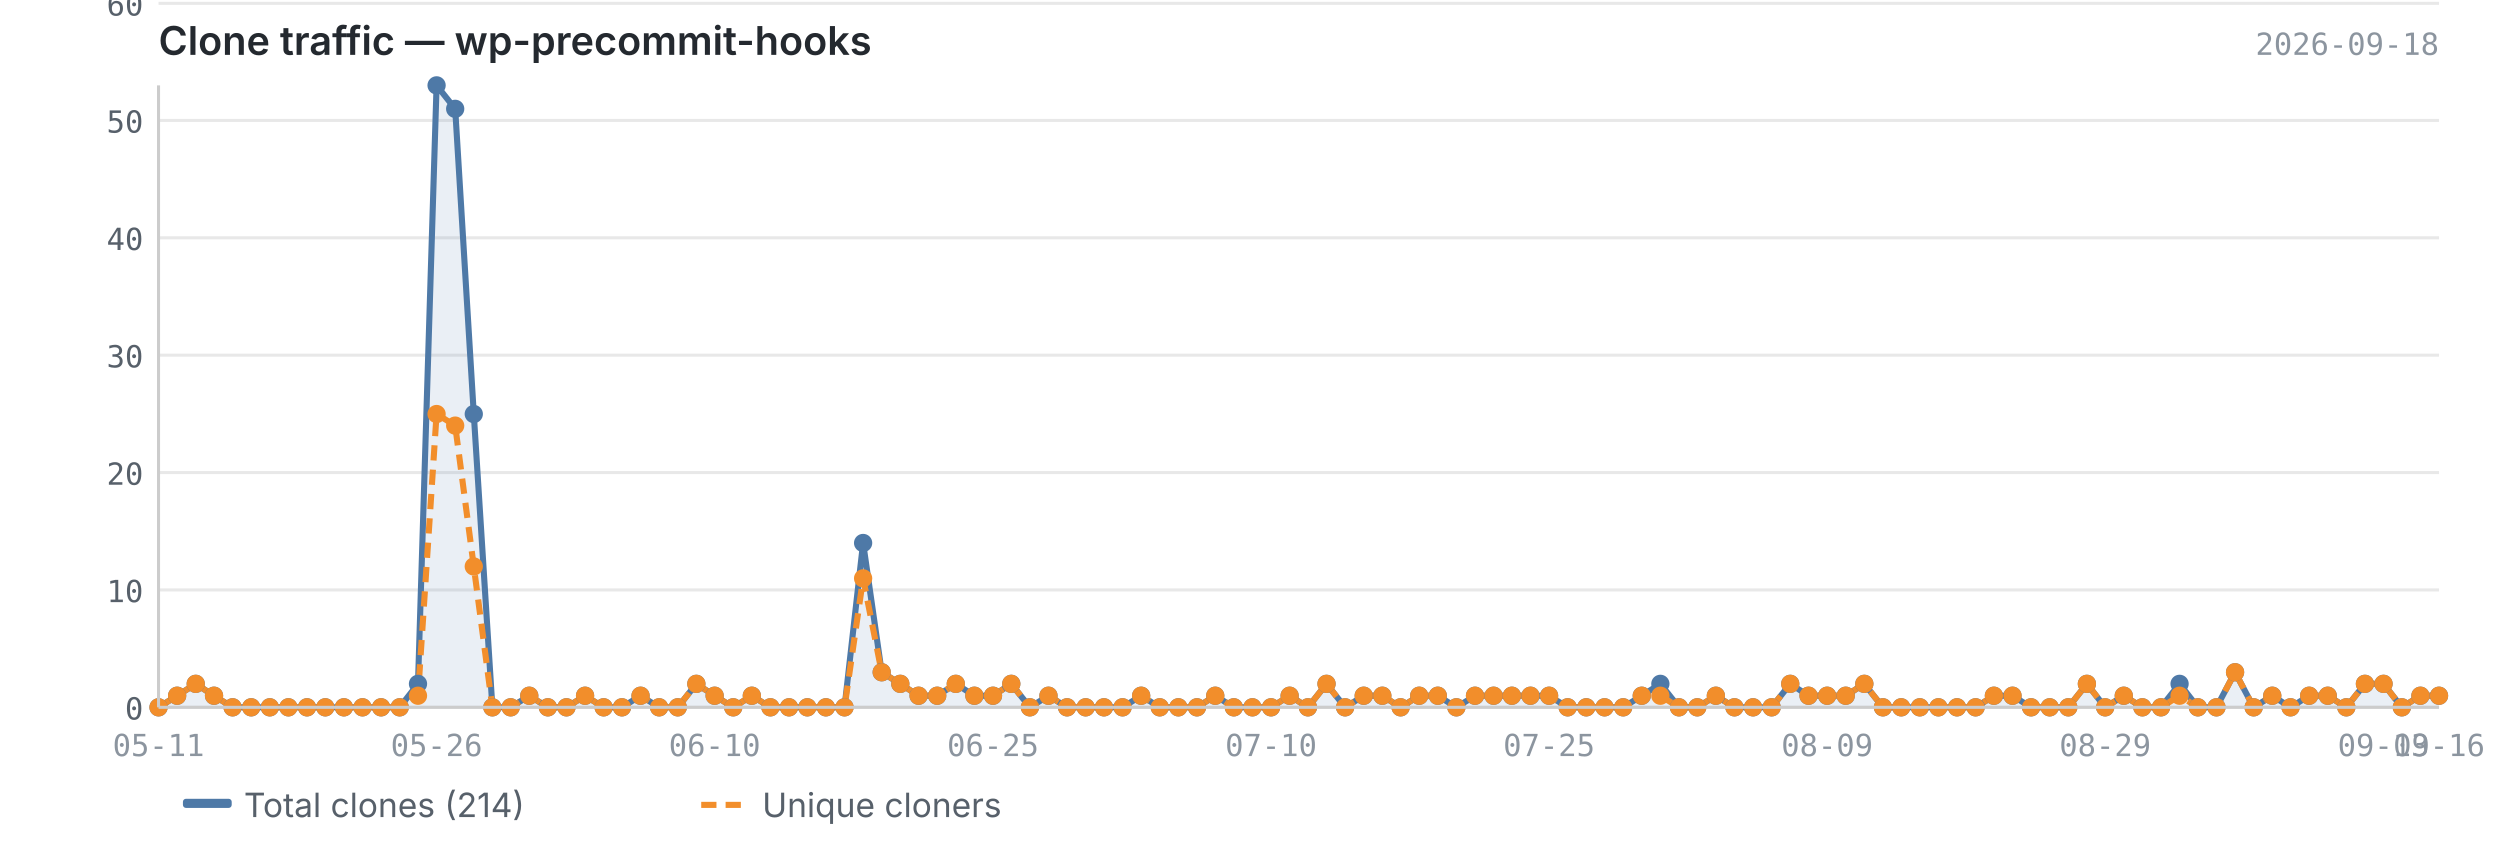
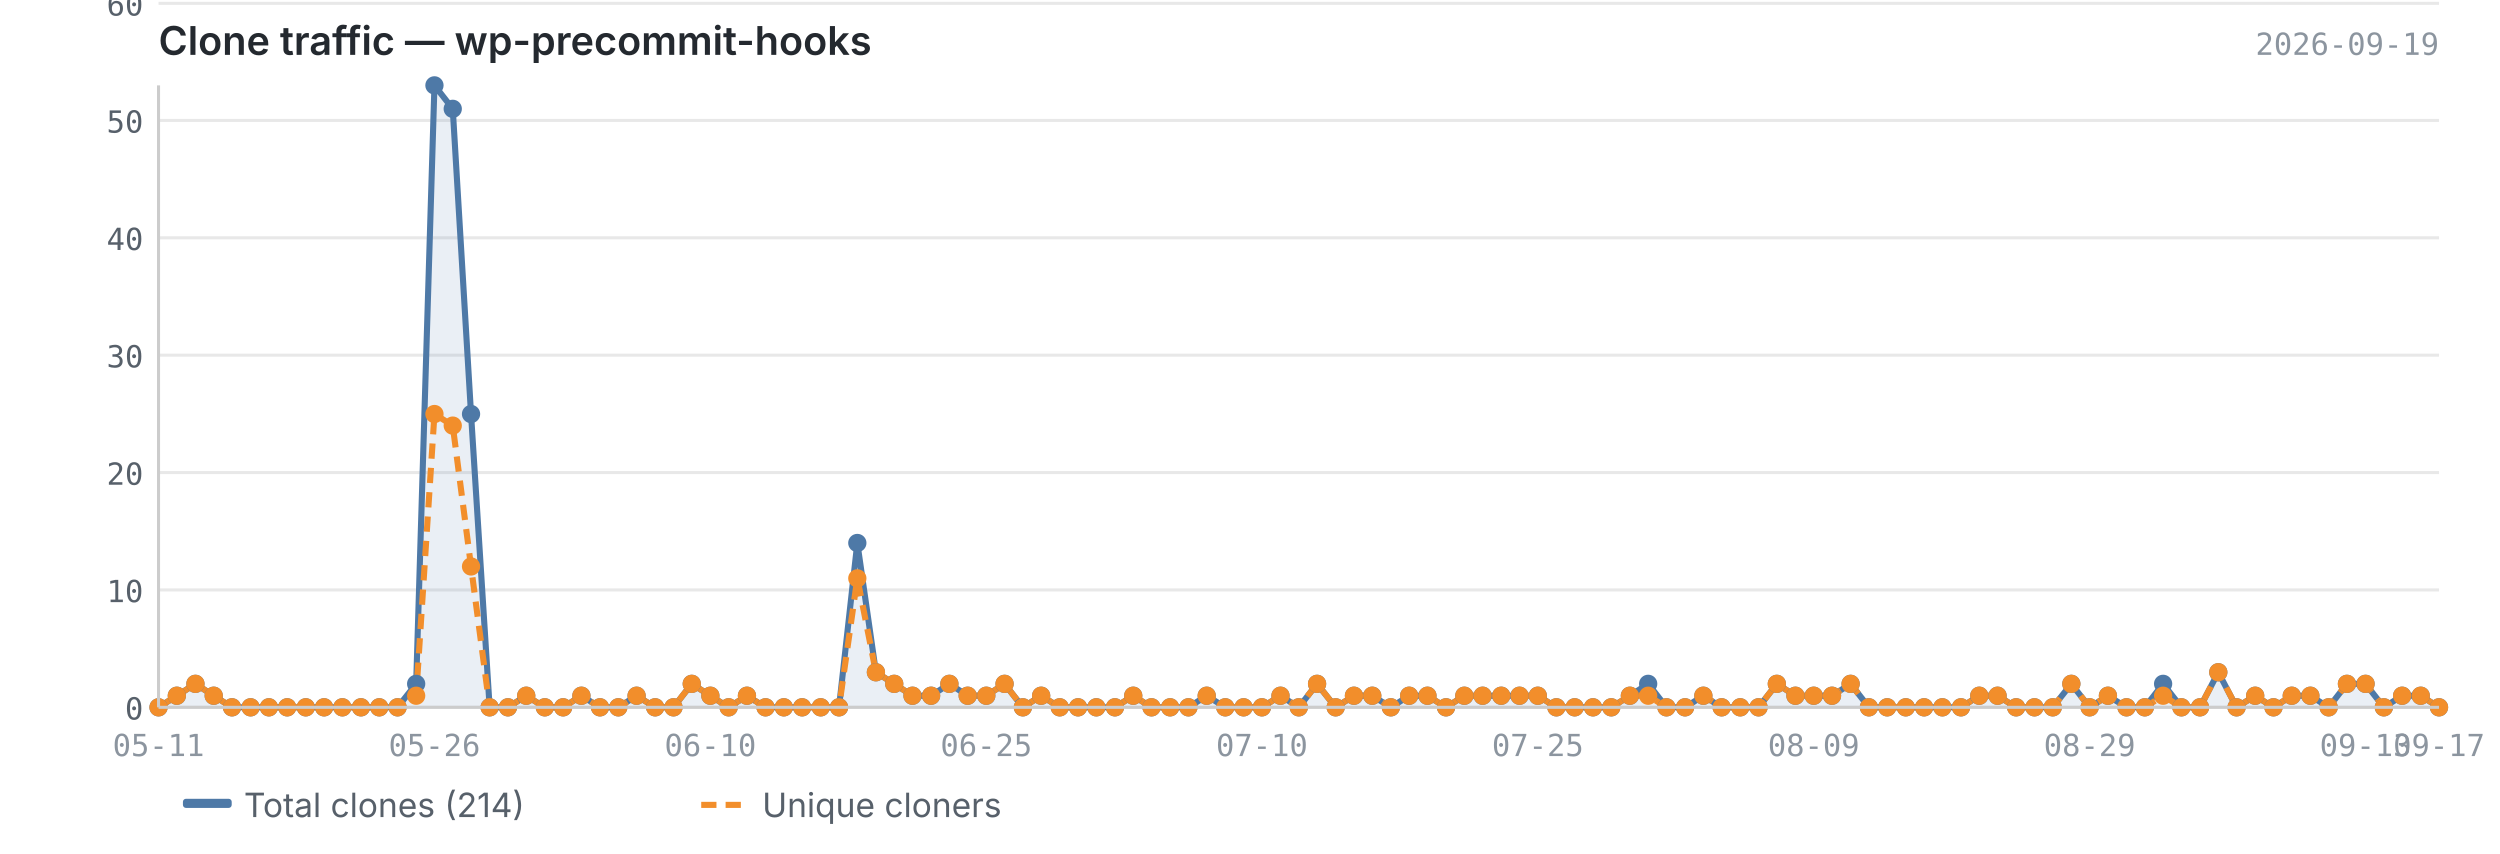
<svg xmlns="http://www.w3.org/2000/svg" viewBox="0 0 820 280" width="820" height="280">
  <text x="52" y="18" font-size="13" font-weight="600" fill="#24292f" font-family="-apple-system, BlinkMacSystemFont, 'Segoe UI', sans-serif">Clone traffic — wp-precommit-hooks</text>
-   <text x="800" y="18" font-size="10" fill="#8c959f" font-family="ui-monospace, SFMono-Regular, 'SF Mono', Menlo, monospace" text-anchor="end">2026-09-18</text>
+   <text x="800" y="18" font-size="10" fill="#8c959f" font-family="ui-monospace, SFMono-Regular, 'SF Mono', Menlo, monospace" text-anchor="end">2026-09-19</text>
  <line x1="52" y1="232.0" x2="800" y2="232.0" stroke="#e8e8e8" stroke-width="1" />
  <line x1="52" y1="193.5" x2="800" y2="193.5" stroke="#e8e8e8" stroke-width="1" />
  <line x1="52" y1="155.0" x2="800" y2="155.0" stroke="#e8e8e8" stroke-width="1" />
  <line x1="52" y1="116.5" x2="800" y2="116.5" stroke="#e8e8e8" stroke-width="1" />
  <line x1="52" y1="78.0" x2="800" y2="78.0" stroke="#e8e8e8" stroke-width="1" />
  <line x1="52" y1="39.5" x2="800" y2="39.5" stroke="#e8e8e8" stroke-width="1" />
  <line x1="52" y1="1.1" x2="800" y2="1.1" stroke="#e8e8e8" stroke-width="1" />
-   <path d="M52.0,232.0 L52.0,232.0 L58.1,228.2 L64.2,224.3 L70.2,228.2 L76.3,232.0 L82.4,232.0 L88.5,232.0 L94.6,232.0 L100.7,232.0 L106.7,232.0 L112.8,232.0 L118.9,232.0 L125.0,232.0 L131.1,232.0 L137.1,224.3 L143.2,28.0 L149.3,35.7 L155.4,135.8 L161.5,232.0 L167.5,232.0 L173.6,228.2 L179.7,232.0 L185.8,232.0 L191.9,228.2 L198.0,232.0 L204.0,232.0 L210.1,228.2 L216.2,232.0 L222.3,232.0 L228.4,224.3 L234.4,228.2 L240.5,232.0 L246.6,228.2 L252.7,232.0 L258.8,232.0 L264.8,232.0 L270.9,232.0 L277.0,232.0 L283.1,178.1 L289.2,220.5 L295.3,224.3 L301.3,228.2 L307.4,228.2 L313.5,224.3 L319.6,228.2 L325.7,228.2 L331.7,224.3 L337.8,232.0 L343.9,228.2 L350.0,232.0 L356.1,232.0 L362.1,232.0 L368.2,232.0 L374.3,228.2 L380.4,232.0 L386.5,232.0 L392.6,232.0 L398.6,228.2 L404.7,232.0 L410.8,232.0 L416.9,232.0 L423.0,228.2 L429.0,232.0 L435.1,224.3 L441.2,232.0 L447.3,228.2 L453.4,228.2 L459.4,232.0 L465.5,228.2 L471.6,228.2 L477.7,232.0 L483.8,228.2 L489.9,228.2 L495.9,228.2 L502.0,228.2 L508.1,228.2 L514.2,232.0 L520.3,232.0 L526.3,232.0 L532.4,232.0 L538.5,228.2 L544.6,224.3 L550.7,232.0 L556.7,232.0 L562.8,228.2 L568.9,232.0 L575.0,232.0 L581.1,232.0 L587.2,224.3 L593.2,228.2 L599.3,228.2 L605.4,228.2 L611.5,224.3 L617.6,232.0 L623.6,232.0 L629.7,232.0 L635.8,232.0 L641.9,232.0 L648.0,232.0 L654.0,228.2 L660.1,228.2 L666.2,232.0 L672.3,232.0 L678.4,232.0 L684.5,224.3 L690.5,232.0 L696.6,228.2 L702.7,232.0 L708.8,232.0 L714.9,224.3 L720.9,232.0 L727.0,232.0 L733.1,220.5 L739.2,232.0 L745.3,228.2 L751.3,232.0 L757.4,228.2 L763.5,228.2 L769.6,232.0 L775.7,224.3 L781.8,224.3 L787.8,232.0 L793.9,228.2 L800.0,228.2 L800.0,232.0 L52.0,232.0Z" fill="#4e79a7" opacity="0.12" />
-   <polyline points="52.0,232.0 58.1,228.2 64.2,224.3 70.2,228.2 76.3,232.0 82.4,232.0 88.5,232.0 94.6,232.0 100.7,232.0 106.7,232.0 112.8,232.0 118.9,232.0 125.0,232.0 131.1,232.0 137.1,224.3 143.2,28.0 149.3,35.7 155.4,135.8 161.5,232.0 167.5,232.0 173.6,228.2 179.7,232.0 185.8,232.0 191.9,228.2 198.0,232.0 204.0,232.0 210.1,228.2 216.2,232.0 222.3,232.0 228.4,224.3 234.4,228.2 240.5,232.0 246.6,228.2 252.7,232.0 258.8,232.0 264.8,232.0 270.9,232.0 277.0,232.0 283.1,178.1 289.2,220.5 295.3,224.3 301.3,228.2 307.4,228.2 313.5,224.3 319.6,228.2 325.7,228.2 331.7,224.3 337.8,232.0 343.9,228.2 350.0,232.0 356.1,232.0 362.1,232.0 368.2,232.0 374.3,228.2 380.4,232.0 386.5,232.0 392.6,232.0 398.6,228.2 404.7,232.0 410.8,232.0 416.9,232.0 423.0,228.2 429.0,232.0 435.1,224.3 441.2,232.0 447.3,228.2 453.4,228.2 459.4,232.0 465.5,228.2 471.6,228.2 477.7,232.0 483.8,228.2 489.9,228.2 495.9,228.2 502.0,228.2 508.1,228.2 514.2,232.0 520.3,232.0 526.3,232.0 532.4,232.0 538.5,228.2 544.6,224.3 550.7,232.0 556.7,232.0 562.8,228.2 568.9,232.0 575.0,232.0 581.1,232.0 587.2,224.3 593.2,228.2 599.3,228.2 605.4,228.2 611.5,224.3 617.6,232.0 623.6,232.0 629.7,232.0 635.8,232.0 641.9,232.0 648.0,232.0 654.0,228.2 660.1,228.2 666.2,232.0 672.3,232.0 678.4,232.0 684.5,224.3 690.5,232.0 696.6,228.2 702.7,232.0 708.8,232.0 714.9,224.3 720.9,232.0 727.0,232.0 733.1,220.5 739.2,232.0 745.3,228.2 751.3,232.0 757.4,228.2 763.5,228.2 769.6,232.0 775.7,224.3 781.8,224.3 787.8,232.0 793.9,228.2 800.0,228.2" fill="none" stroke="#4e79a7" stroke-width="2" stroke-linejoin="round" />
-   <polyline points="52.0,232.0 58.1,228.2 64.2,224.3 70.2,228.2 76.3,232.0 82.4,232.0 88.5,232.0 94.6,232.0 100.7,232.0 106.7,232.0 112.8,232.0 118.9,232.0 125.0,232.0 131.1,232.0 137.1,228.2 143.2,135.8 149.3,139.6 155.4,185.8 161.5,232.0 167.5,232.0 173.6,228.2 179.7,232.0 185.8,232.0 191.9,228.2 198.0,232.0 204.0,232.0 210.1,228.2 216.2,232.0 222.3,232.0 228.4,224.3 234.4,228.2 240.5,232.0 246.6,228.2 252.7,232.0 258.8,232.0 264.8,232.0 270.9,232.0 277.0,232.0 283.1,189.7 289.2,220.5 295.3,224.3 301.3,228.2 307.4,228.2 313.5,224.3 319.6,228.2 325.7,228.2 331.7,224.3 337.8,232.0 343.9,228.2 350.0,232.0 356.1,232.0 362.1,232.0 368.2,232.0 374.3,228.2 380.4,232.0 386.5,232.0 392.6,232.0 398.6,228.2 404.7,232.0 410.8,232.0 416.9,232.0 423.0,228.2 429.0,232.0 435.1,224.3 441.2,232.0 447.3,228.2 453.4,228.2 459.4,232.0 465.5,228.2 471.6,228.2 477.7,232.0 483.8,228.2 489.9,228.2 495.9,228.2 502.0,228.2 508.1,228.2 514.2,232.0 520.3,232.0 526.3,232.0 532.4,232.0 538.5,228.2 544.6,228.2 550.7,232.0 556.7,232.0 562.8,228.2 568.9,232.0 575.0,232.0 581.1,232.0 587.2,224.3 593.2,228.2 599.3,228.2 605.4,228.2 611.5,224.3 617.6,232.0 623.6,232.0 629.7,232.0 635.8,232.0 641.9,232.0 648.0,232.0 654.0,228.2 660.1,228.2 666.2,232.0 672.3,232.0 678.4,232.0 684.5,224.3 690.5,232.0 696.6,228.2 702.7,232.0 708.8,232.0 714.9,228.2 720.9,232.0 727.0,232.0 733.1,220.5 739.2,232.0 745.3,228.2 751.3,232.0 757.4,228.2 763.5,228.2 769.6,232.0 775.7,224.3 781.8,224.3 787.8,232.0 793.9,228.2 800.0,228.2" fill="none" stroke="#f28e2b" stroke-width="2" stroke-linejoin="round" stroke-dasharray="5,3" />
+   <path d="M52.0,232.0 L52.0,232.0 L58.0,228.2 L64.1,224.3 L70.1,228.2 L76.1,232.0 L82.2,232.0 L88.2,232.0 L94.2,232.0 L100.3,232.0 L106.3,232.0 L112.3,232.0 L118.4,232.0 L124.4,232.0 L130.4,232.0 L136.5,224.3 L142.5,28.0 L148.5,35.7 L154.5,135.8 L160.6,232.0 L166.6,232.0 L172.6,228.2 L178.7,232.0 L184.7,232.0 L190.7,228.2 L196.8,232.0 L202.8,232.0 L208.8,228.2 L214.9,232.0 L220.9,232.0 L226.9,224.3 L233.0,228.2 L239.0,232.0 L245.0,228.2 L251.1,232.0 L257.1,232.0 L263.1,232.0 L269.2,232.0 L275.2,232.0 L281.2,178.1 L287.3,220.5 L293.3,224.3 L299.3,228.2 L305.4,228.2 L311.4,224.3 L317.4,228.2 L323.5,228.2 L329.5,224.3 L335.5,232.0 L341.5,228.2 L347.6,232.0 L353.6,232.0 L359.6,232.0 L365.7,232.0 L371.7,228.2 L377.7,232.0 L383.8,232.0 L389.8,232.0 L395.8,228.2 L401.9,232.0 L407.9,232.0 L413.9,232.0 L420.0,228.2 L426.0,232.0 L432.0,224.3 L438.1,232.0 L444.1,228.2 L450.1,228.2 L456.2,232.0 L462.2,228.2 L468.2,228.2 L474.3,232.0 L480.3,228.2 L486.3,228.2 L492.4,228.2 L498.4,228.2 L504.4,228.2 L510.5,232.0 L516.5,232.0 L522.5,232.0 L528.5,232.0 L534.6,228.2 L540.6,224.3 L546.6,232.0 L552.7,232.0 L558.7,228.2 L564.7,232.0 L570.8,232.0 L576.8,232.0 L582.8,224.3 L588.9,228.2 L594.9,228.2 L600.9,228.2 L607.0,224.3 L613.0,232.0 L619.0,232.0 L625.1,232.0 L631.1,232.0 L637.1,232.0 L643.2,232.0 L649.2,228.2 L655.2,228.2 L661.3,232.0 L667.3,232.0 L673.3,232.0 L679.4,224.3 L685.4,232.0 L691.4,228.2 L697.5,232.0 L703.5,232.0 L709.5,224.3 L715.5,232.0 L721.6,232.0 L727.6,220.5 L733.6,232.0 L739.7,228.2 L745.7,232.0 L751.7,228.2 L757.8,228.2 L763.8,232.0 L769.8,224.3 L775.9,224.3 L781.9,232.0 L787.9,228.2 L794.0,228.2 L800.0,232.0 L800.0,232.0 L52.0,232.0Z" fill="#4e79a7" opacity="0.12" />
+   <polyline points="52.0,232.0 58.0,228.2 64.1,224.3 70.1,228.2 76.1,232.0 82.2,232.0 88.2,232.0 94.2,232.0 100.3,232.0 106.3,232.0 112.3,232.0 118.4,232.0 124.4,232.0 130.4,232.0 136.5,224.3 142.5,28.0 148.5,35.7 154.5,135.8 160.6,232.0 166.6,232.0 172.6,228.2 178.7,232.0 184.7,232.0 190.7,228.2 196.8,232.0 202.8,232.0 208.8,228.2 214.9,232.0 220.9,232.0 226.9,224.3 233.0,228.2 239.0,232.0 245.0,228.2 251.1,232.0 257.1,232.0 263.1,232.0 269.2,232.0 275.2,232.0 281.2,178.1 287.3,220.5 293.3,224.3 299.3,228.2 305.4,228.2 311.4,224.3 317.4,228.2 323.5,228.2 329.5,224.3 335.5,232.0 341.5,228.2 347.6,232.0 353.6,232.0 359.6,232.0 365.7,232.0 371.7,228.2 377.7,232.0 383.8,232.0 389.8,232.0 395.8,228.2 401.9,232.0 407.9,232.0 413.9,232.0 420.0,228.2 426.0,232.0 432.0,224.3 438.1,232.0 444.1,228.2 450.1,228.2 456.2,232.0 462.2,228.2 468.2,228.2 474.3,232.0 480.3,228.2 486.3,228.2 492.4,228.2 498.4,228.2 504.4,228.2 510.5,232.0 516.5,232.0 522.5,232.0 528.5,232.0 534.6,228.2 540.6,224.3 546.6,232.0 552.7,232.0 558.7,228.2 564.7,232.0 570.8,232.0 576.8,232.0 582.8,224.3 588.9,228.2 594.9,228.2 600.9,228.2 607.0,224.3 613.0,232.0 619.0,232.0 625.1,232.0 631.1,232.0 637.1,232.0 643.2,232.0 649.2,228.2 655.2,228.2 661.3,232.0 667.3,232.0 673.3,232.0 679.4,224.3 685.4,232.0 691.4,228.2 697.5,232.0 703.5,232.0 709.5,224.3 715.5,232.0 721.6,232.0 727.6,220.5 733.6,232.0 739.7,228.2 745.7,232.0 751.7,228.2 757.8,228.2 763.8,232.0 769.8,224.3 775.9,224.3 781.9,232.0 787.9,228.2 794.0,228.2 800.0,232.0" fill="none" stroke="#4e79a7" stroke-width="2" stroke-linejoin="round" />
+   <polyline points="52.0,232.0 58.0,228.2 64.1,224.3 70.1,228.2 76.1,232.0 82.2,232.0 88.2,232.0 94.2,232.0 100.3,232.0 106.3,232.0 112.3,232.0 118.4,232.0 124.4,232.0 130.4,232.0 136.5,228.2 142.5,135.8 148.5,139.6 154.5,185.8 160.6,232.0 166.6,232.0 172.6,228.2 178.7,232.0 184.7,232.0 190.7,228.2 196.8,232.0 202.8,232.0 208.8,228.2 214.9,232.0 220.9,232.0 226.9,224.3 233.0,228.2 239.0,232.0 245.0,228.2 251.1,232.0 257.1,232.0 263.1,232.0 269.2,232.0 275.2,232.0 281.2,189.7 287.3,220.5 293.3,224.3 299.3,228.2 305.4,228.2 311.4,224.3 317.4,228.2 323.5,228.2 329.5,224.3 335.5,232.0 341.5,228.2 347.6,232.0 353.6,232.0 359.6,232.0 365.7,232.0 371.7,228.2 377.7,232.0 383.8,232.0 389.8,232.0 395.8,228.2 401.9,232.0 407.9,232.0 413.9,232.0 420.0,228.2 426.0,232.0 432.0,224.3 438.1,232.0 444.1,228.2 450.1,228.2 456.2,232.0 462.2,228.2 468.2,228.2 474.3,232.0 480.3,228.2 486.3,228.2 492.4,228.2 498.4,228.2 504.4,228.2 510.5,232.0 516.5,232.0 522.5,232.0 528.5,232.0 534.6,228.2 540.6,228.2 546.6,232.0 552.7,232.0 558.7,228.2 564.7,232.0 570.8,232.0 576.8,232.0 582.8,224.3 588.9,228.2 594.9,228.2 600.9,228.2 607.0,224.3 613.0,232.0 619.0,232.0 625.1,232.0 631.1,232.0 637.1,232.0 643.2,232.0 649.2,228.2 655.2,228.2 661.3,232.0 667.3,232.0 673.3,232.0 679.4,224.3 685.4,232.0 691.4,228.2 697.5,232.0 703.5,232.0 709.5,228.2 715.5,232.0 721.6,232.0 727.6,220.5 733.6,232.0 739.7,228.2 745.7,232.0 751.7,228.2 757.8,228.2 763.8,232.0 769.8,224.3 775.9,224.3 781.9,232.0 787.9,228.2 794.0,228.2 800.0,232.0" fill="none" stroke="#f28e2b" stroke-width="2" stroke-linejoin="round" stroke-dasharray="5,3" />
  <circle cx="52.0" cy="232.0" r="3" fill="#4e79a7" />
-   <circle cx="58.1" cy="228.2" r="3" fill="#4e79a7" />
-   <circle cx="64.2" cy="224.3" r="3" fill="#4e79a7" />
-   <circle cx="70.2" cy="228.2" r="3" fill="#4e79a7" />
-   <circle cx="76.3" cy="232.0" r="3" fill="#4e79a7" />
-   <circle cx="82.4" cy="232.0" r="3" fill="#4e79a7" />
-   <circle cx="88.5" cy="232.0" r="3" fill="#4e79a7" />
-   <circle cx="94.6" cy="232.0" r="3" fill="#4e79a7" />
-   <circle cx="100.7" cy="232.0" r="3" fill="#4e79a7" />
-   <circle cx="106.7" cy="232.0" r="3" fill="#4e79a7" />
-   <circle cx="112.8" cy="232.0" r="3" fill="#4e79a7" />
-   <circle cx="118.9" cy="232.0" r="3" fill="#4e79a7" />
-   <circle cx="125.0" cy="232.0" r="3" fill="#4e79a7" />
-   <circle cx="131.1" cy="232.0" r="3" fill="#4e79a7" />
-   <circle cx="137.1" cy="224.3" r="3" fill="#4e79a7" />
-   <circle cx="143.2" cy="28.0" r="3" fill="#4e79a7" />
-   <circle cx="149.3" cy="35.7" r="3" fill="#4e79a7" />
-   <circle cx="155.4" cy="135.8" r="3" fill="#4e79a7" />
-   <circle cx="161.5" cy="232.0" r="3" fill="#4e79a7" />
-   <circle cx="167.5" cy="232.0" r="3" fill="#4e79a7" />
-   <circle cx="173.6" cy="228.2" r="3" fill="#4e79a7" />
-   <circle cx="179.7" cy="232.0" r="3" fill="#4e79a7" />
-   <circle cx="185.8" cy="232.0" r="3" fill="#4e79a7" />
-   <circle cx="191.9" cy="228.2" r="3" fill="#4e79a7" />
-   <circle cx="198.0" cy="232.0" r="3" fill="#4e79a7" />
-   <circle cx="204.0" cy="232.0" r="3" fill="#4e79a7" />
-   <circle cx="210.1" cy="228.2" r="3" fill="#4e79a7" />
-   <circle cx="216.2" cy="232.0" r="3" fill="#4e79a7" />
-   <circle cx="222.3" cy="232.0" r="3" fill="#4e79a7" />
-   <circle cx="228.4" cy="224.3" r="3" fill="#4e79a7" />
-   <circle cx="234.4" cy="228.2" r="3" fill="#4e79a7" />
-   <circle cx="240.5" cy="232.0" r="3" fill="#4e79a7" />
-   <circle cx="246.6" cy="228.2" r="3" fill="#4e79a7" />
-   <circle cx="252.7" cy="232.0" r="3" fill="#4e79a7" />
-   <circle cx="258.8" cy="232.0" r="3" fill="#4e79a7" />
-   <circle cx="264.8" cy="232.0" r="3" fill="#4e79a7" />
-   <circle cx="270.9" cy="232.0" r="3" fill="#4e79a7" />
-   <circle cx="277.0" cy="232.0" r="3" fill="#4e79a7" />
-   <circle cx="283.1" cy="178.1" r="3" fill="#4e79a7" />
-   <circle cx="289.2" cy="220.5" r="3" fill="#4e79a7" />
-   <circle cx="295.3" cy="224.3" r="3" fill="#4e79a7" />
-   <circle cx="301.3" cy="228.2" r="3" fill="#4e79a7" />
-   <circle cx="307.4" cy="228.2" r="3" fill="#4e79a7" />
-   <circle cx="313.5" cy="224.3" r="3" fill="#4e79a7" />
-   <circle cx="319.6" cy="228.2" r="3" fill="#4e79a7" />
-   <circle cx="325.7" cy="228.2" r="3" fill="#4e79a7" />
-   <circle cx="331.7" cy="224.3" r="3" fill="#4e79a7" />
-   <circle cx="337.8" cy="232.0" r="3" fill="#4e79a7" />
-   <circle cx="343.9" cy="228.2" r="3" fill="#4e79a7" />
-   <circle cx="350.0" cy="232.0" r="3" fill="#4e79a7" />
-   <circle cx="356.1" cy="232.0" r="3" fill="#4e79a7" />
-   <circle cx="362.1" cy="232.0" r="3" fill="#4e79a7" />
-   <circle cx="368.2" cy="232.0" r="3" fill="#4e79a7" />
-   <circle cx="374.3" cy="228.2" r="3" fill="#4e79a7" />
-   <circle cx="380.4" cy="232.0" r="3" fill="#4e79a7" />
-   <circle cx="386.5" cy="232.0" r="3" fill="#4e79a7" />
-   <circle cx="392.6" cy="232.0" r="3" fill="#4e79a7" />
-   <circle cx="398.6" cy="228.2" r="3" fill="#4e79a7" />
-   <circle cx="404.7" cy="232.0" r="3" fill="#4e79a7" />
-   <circle cx="410.8" cy="232.0" r="3" fill="#4e79a7" />
-   <circle cx="416.9" cy="232.0" r="3" fill="#4e79a7" />
-   <circle cx="423.0" cy="228.2" r="3" fill="#4e79a7" />
-   <circle cx="429.0" cy="232.0" r="3" fill="#4e79a7" />
-   <circle cx="435.1" cy="224.3" r="3" fill="#4e79a7" />
-   <circle cx="441.2" cy="232.0" r="3" fill="#4e79a7" />
-   <circle cx="447.3" cy="228.2" r="3" fill="#4e79a7" />
-   <circle cx="453.4" cy="228.2" r="3" fill="#4e79a7" />
-   <circle cx="459.4" cy="232.0" r="3" fill="#4e79a7" />
-   <circle cx="465.5" cy="228.2" r="3" fill="#4e79a7" />
-   <circle cx="471.6" cy="228.2" r="3" fill="#4e79a7" />
-   <circle cx="477.7" cy="232.0" r="3" fill="#4e79a7" />
-   <circle cx="483.8" cy="228.2" r="3" fill="#4e79a7" />
-   <circle cx="489.9" cy="228.2" r="3" fill="#4e79a7" />
-   <circle cx="495.9" cy="228.2" r="3" fill="#4e79a7" />
-   <circle cx="502.0" cy="228.2" r="3" fill="#4e79a7" />
-   <circle cx="508.1" cy="228.2" r="3" fill="#4e79a7" />
-   <circle cx="514.2" cy="232.0" r="3" fill="#4e79a7" />
-   <circle cx="520.3" cy="232.0" r="3" fill="#4e79a7" />
-   <circle cx="526.3" cy="232.0" r="3" fill="#4e79a7" />
-   <circle cx="532.4" cy="232.0" r="3" fill="#4e79a7" />
-   <circle cx="538.5" cy="228.2" r="3" fill="#4e79a7" />
-   <circle cx="544.6" cy="224.3" r="3" fill="#4e79a7" />
-   <circle cx="550.7" cy="232.0" r="3" fill="#4e79a7" />
-   <circle cx="556.7" cy="232.0" r="3" fill="#4e79a7" />
-   <circle cx="562.8" cy="228.2" r="3" fill="#4e79a7" />
-   <circle cx="568.9" cy="232.0" r="3" fill="#4e79a7" />
-   <circle cx="575.0" cy="232.0" r="3" fill="#4e79a7" />
-   <circle cx="581.1" cy="232.0" r="3" fill="#4e79a7" />
-   <circle cx="587.2" cy="224.3" r="3" fill="#4e79a7" />
-   <circle cx="593.2" cy="228.2" r="3" fill="#4e79a7" />
-   <circle cx="599.3" cy="228.2" r="3" fill="#4e79a7" />
-   <circle cx="605.4" cy="228.2" r="3" fill="#4e79a7" />
-   <circle cx="611.5" cy="224.3" r="3" fill="#4e79a7" />
-   <circle cx="617.6" cy="232.0" r="3" fill="#4e79a7" />
-   <circle cx="623.6" cy="232.0" r="3" fill="#4e79a7" />
-   <circle cx="629.7" cy="232.0" r="3" fill="#4e79a7" />
-   <circle cx="635.8" cy="232.0" r="3" fill="#4e79a7" />
-   <circle cx="641.9" cy="232.0" r="3" fill="#4e79a7" />
-   <circle cx="648.0" cy="232.0" r="3" fill="#4e79a7" />
-   <circle cx="654.0" cy="228.2" r="3" fill="#4e79a7" />
-   <circle cx="660.1" cy="228.2" r="3" fill="#4e79a7" />
-   <circle cx="666.2" cy="232.0" r="3" fill="#4e79a7" />
-   <circle cx="672.3" cy="232.0" r="3" fill="#4e79a7" />
-   <circle cx="678.4" cy="232.0" r="3" fill="#4e79a7" />
-   <circle cx="684.5" cy="224.3" r="3" fill="#4e79a7" />
-   <circle cx="690.5" cy="232.0" r="3" fill="#4e79a7" />
-   <circle cx="696.6" cy="228.2" r="3" fill="#4e79a7" />
-   <circle cx="702.7" cy="232.0" r="3" fill="#4e79a7" />
-   <circle cx="708.8" cy="232.0" r="3" fill="#4e79a7" />
-   <circle cx="714.9" cy="224.3" r="3" fill="#4e79a7" />
-   <circle cx="720.9" cy="232.0" r="3" fill="#4e79a7" />
-   <circle cx="727.0" cy="232.0" r="3" fill="#4e79a7" />
-   <circle cx="733.1" cy="220.5" r="3" fill="#4e79a7" />
-   <circle cx="739.2" cy="232.0" r="3" fill="#4e79a7" />
-   <circle cx="745.3" cy="228.2" r="3" fill="#4e79a7" />
-   <circle cx="751.3" cy="232.0" r="3" fill="#4e79a7" />
-   <circle cx="757.4" cy="228.2" r="3" fill="#4e79a7" />
-   <circle cx="763.5" cy="228.2" r="3" fill="#4e79a7" />
-   <circle cx="769.6" cy="232.0" r="3" fill="#4e79a7" />
-   <circle cx="775.7" cy="224.3" r="3" fill="#4e79a7" />
-   <circle cx="781.8" cy="224.3" r="3" fill="#4e79a7" />
-   <circle cx="787.8" cy="232.0" r="3" fill="#4e79a7" />
-   <circle cx="793.9" cy="228.2" r="3" fill="#4e79a7" />
-   <circle cx="800.0" cy="228.2" r="3" fill="#4e79a7" />
+   <circle cx="58.0" cy="228.2" r="3" fill="#4e79a7" />
+   <circle cx="64.1" cy="224.3" r="3" fill="#4e79a7" />
+   <circle cx="70.1" cy="228.2" r="3" fill="#4e79a7" />
+   <circle cx="76.1" cy="232.0" r="3" fill="#4e79a7" />
+   <circle cx="82.2" cy="232.0" r="3" fill="#4e79a7" />
+   <circle cx="88.2" cy="232.0" r="3" fill="#4e79a7" />
+   <circle cx="94.2" cy="232.0" r="3" fill="#4e79a7" />
+   <circle cx="100.3" cy="232.0" r="3" fill="#4e79a7" />
+   <circle cx="106.3" cy="232.0" r="3" fill="#4e79a7" />
+   <circle cx="112.3" cy="232.0" r="3" fill="#4e79a7" />
+   <circle cx="118.4" cy="232.0" r="3" fill="#4e79a7" />
+   <circle cx="124.4" cy="232.0" r="3" fill="#4e79a7" />
+   <circle cx="130.4" cy="232.0" r="3" fill="#4e79a7" />
+   <circle cx="136.5" cy="224.3" r="3" fill="#4e79a7" />
+   <circle cx="142.5" cy="28.0" r="3" fill="#4e79a7" />
+   <circle cx="148.5" cy="35.7" r="3" fill="#4e79a7" />
+   <circle cx="154.5" cy="135.8" r="3" fill="#4e79a7" />
+   <circle cx="160.6" cy="232.0" r="3" fill="#4e79a7" />
+   <circle cx="166.6" cy="232.0" r="3" fill="#4e79a7" />
+   <circle cx="172.6" cy="228.2" r="3" fill="#4e79a7" />
+   <circle cx="178.7" cy="232.0" r="3" fill="#4e79a7" />
+   <circle cx="184.7" cy="232.0" r="3" fill="#4e79a7" />
+   <circle cx="190.7" cy="228.2" r="3" fill="#4e79a7" />
+   <circle cx="196.8" cy="232.0" r="3" fill="#4e79a7" />
+   <circle cx="202.8" cy="232.0" r="3" fill="#4e79a7" />
+   <circle cx="208.8" cy="228.2" r="3" fill="#4e79a7" />
+   <circle cx="214.9" cy="232.0" r="3" fill="#4e79a7" />
+   <circle cx="220.9" cy="232.0" r="3" fill="#4e79a7" />
+   <circle cx="226.9" cy="224.3" r="3" fill="#4e79a7" />
+   <circle cx="233.0" cy="228.2" r="3" fill="#4e79a7" />
+   <circle cx="239.0" cy="232.0" r="3" fill="#4e79a7" />
+   <circle cx="245.0" cy="228.2" r="3" fill="#4e79a7" />
+   <circle cx="251.1" cy="232.0" r="3" fill="#4e79a7" />
+   <circle cx="257.1" cy="232.0" r="3" fill="#4e79a7" />
+   <circle cx="263.1" cy="232.0" r="3" fill="#4e79a7" />
+   <circle cx="269.2" cy="232.0" r="3" fill="#4e79a7" />
+   <circle cx="275.2" cy="232.0" r="3" fill="#4e79a7" />
+   <circle cx="281.2" cy="178.1" r="3" fill="#4e79a7" />
+   <circle cx="287.3" cy="220.5" r="3" fill="#4e79a7" />
+   <circle cx="293.3" cy="224.3" r="3" fill="#4e79a7" />
+   <circle cx="299.3" cy="228.2" r="3" fill="#4e79a7" />
+   <circle cx="305.4" cy="228.2" r="3" fill="#4e79a7" />
+   <circle cx="311.4" cy="224.3" r="3" fill="#4e79a7" />
+   <circle cx="317.4" cy="228.2" r="3" fill="#4e79a7" />
+   <circle cx="323.5" cy="228.2" r="3" fill="#4e79a7" />
+   <circle cx="329.5" cy="224.3" r="3" fill="#4e79a7" />
+   <circle cx="335.5" cy="232.0" r="3" fill="#4e79a7" />
+   <circle cx="341.5" cy="228.2" r="3" fill="#4e79a7" />
+   <circle cx="347.6" cy="232.0" r="3" fill="#4e79a7" />
+   <circle cx="353.6" cy="232.0" r="3" fill="#4e79a7" />
+   <circle cx="359.6" cy="232.0" r="3" fill="#4e79a7" />
+   <circle cx="365.7" cy="232.0" r="3" fill="#4e79a7" />
+   <circle cx="371.7" cy="228.2" r="3" fill="#4e79a7" />
+   <circle cx="377.7" cy="232.0" r="3" fill="#4e79a7" />
+   <circle cx="383.8" cy="232.0" r="3" fill="#4e79a7" />
+   <circle cx="389.8" cy="232.0" r="3" fill="#4e79a7" />
+   <circle cx="395.8" cy="228.2" r="3" fill="#4e79a7" />
+   <circle cx="401.9" cy="232.0" r="3" fill="#4e79a7" />
+   <circle cx="407.9" cy="232.0" r="3" fill="#4e79a7" />
+   <circle cx="413.9" cy="232.0" r="3" fill="#4e79a7" />
+   <circle cx="420.0" cy="228.2" r="3" fill="#4e79a7" />
+   <circle cx="426.0" cy="232.0" r="3" fill="#4e79a7" />
+   <circle cx="432.0" cy="224.3" r="3" fill="#4e79a7" />
+   <circle cx="438.1" cy="232.0" r="3" fill="#4e79a7" />
+   <circle cx="444.1" cy="228.2" r="3" fill="#4e79a7" />
+   <circle cx="450.1" cy="228.2" r="3" fill="#4e79a7" />
+   <circle cx="456.2" cy="232.0" r="3" fill="#4e79a7" />
+   <circle cx="462.2" cy="228.2" r="3" fill="#4e79a7" />
+   <circle cx="468.2" cy="228.2" r="3" fill="#4e79a7" />
+   <circle cx="474.3" cy="232.0" r="3" fill="#4e79a7" />
+   <circle cx="480.3" cy="228.2" r="3" fill="#4e79a7" />
+   <circle cx="486.3" cy="228.2" r="3" fill="#4e79a7" />
+   <circle cx="492.4" cy="228.2" r="3" fill="#4e79a7" />
+   <circle cx="498.4" cy="228.2" r="3" fill="#4e79a7" />
+   <circle cx="504.4" cy="228.2" r="3" fill="#4e79a7" />
+   <circle cx="510.5" cy="232.0" r="3" fill="#4e79a7" />
+   <circle cx="516.5" cy="232.0" r="3" fill="#4e79a7" />
+   <circle cx="522.5" cy="232.0" r="3" fill="#4e79a7" />
+   <circle cx="528.5" cy="232.0" r="3" fill="#4e79a7" />
+   <circle cx="534.6" cy="228.2" r="3" fill="#4e79a7" />
+   <circle cx="540.6" cy="224.3" r="3" fill="#4e79a7" />
+   <circle cx="546.6" cy="232.0" r="3" fill="#4e79a7" />
+   <circle cx="552.7" cy="232.0" r="3" fill="#4e79a7" />
+   <circle cx="558.7" cy="228.2" r="3" fill="#4e79a7" />
+   <circle cx="564.7" cy="232.0" r="3" fill="#4e79a7" />
+   <circle cx="570.8" cy="232.0" r="3" fill="#4e79a7" />
+   <circle cx="576.8" cy="232.0" r="3" fill="#4e79a7" />
+   <circle cx="582.8" cy="224.3" r="3" fill="#4e79a7" />
+   <circle cx="588.9" cy="228.2" r="3" fill="#4e79a7" />
+   <circle cx="594.9" cy="228.2" r="3" fill="#4e79a7" />
+   <circle cx="600.9" cy="228.2" r="3" fill="#4e79a7" />
+   <circle cx="607.0" cy="224.3" r="3" fill="#4e79a7" />
+   <circle cx="613.0" cy="232.0" r="3" fill="#4e79a7" />
+   <circle cx="619.0" cy="232.0" r="3" fill="#4e79a7" />
+   <circle cx="625.1" cy="232.0" r="3" fill="#4e79a7" />
+   <circle cx="631.1" cy="232.0" r="3" fill="#4e79a7" />
+   <circle cx="637.1" cy="232.0" r="3" fill="#4e79a7" />
+   <circle cx="643.2" cy="232.0" r="3" fill="#4e79a7" />
+   <circle cx="649.2" cy="228.2" r="3" fill="#4e79a7" />
+   <circle cx="655.2" cy="228.2" r="3" fill="#4e79a7" />
+   <circle cx="661.3" cy="232.0" r="3" fill="#4e79a7" />
+   <circle cx="667.3" cy="232.0" r="3" fill="#4e79a7" />
+   <circle cx="673.3" cy="232.0" r="3" fill="#4e79a7" />
+   <circle cx="679.4" cy="224.3" r="3" fill="#4e79a7" />
+   <circle cx="685.4" cy="232.0" r="3" fill="#4e79a7" />
+   <circle cx="691.4" cy="228.2" r="3" fill="#4e79a7" />
+   <circle cx="697.5" cy="232.0" r="3" fill="#4e79a7" />
+   <circle cx="703.5" cy="232.0" r="3" fill="#4e79a7" />
+   <circle cx="709.5" cy="224.3" r="3" fill="#4e79a7" />
+   <circle cx="715.5" cy="232.0" r="3" fill="#4e79a7" />
+   <circle cx="721.6" cy="232.0" r="3" fill="#4e79a7" />
+   <circle cx="727.6" cy="220.5" r="3" fill="#4e79a7" />
+   <circle cx="733.6" cy="232.0" r="3" fill="#4e79a7" />
+   <circle cx="739.7" cy="228.2" r="3" fill="#4e79a7" />
+   <circle cx="745.7" cy="232.0" r="3" fill="#4e79a7" />
+   <circle cx="751.7" cy="228.2" r="3" fill="#4e79a7" />
+   <circle cx="757.8" cy="228.2" r="3" fill="#4e79a7" />
+   <circle cx="763.8" cy="232.0" r="3" fill="#4e79a7" />
+   <circle cx="769.8" cy="224.3" r="3" fill="#4e79a7" />
+   <circle cx="775.9" cy="224.3" r="3" fill="#4e79a7" />
+   <circle cx="781.9" cy="232.0" r="3" fill="#4e79a7" />
+   <circle cx="787.9" cy="228.2" r="3" fill="#4e79a7" />
+   <circle cx="794.0" cy="228.2" r="3" fill="#4e79a7" />
+   <circle cx="800.0" cy="232.0" r="3" fill="#4e79a7" />
  <circle cx="52.0" cy="232.0" r="3" fill="#f28e2b" />
-   <circle cx="58.1" cy="228.2" r="3" fill="#f28e2b" />
-   <circle cx="64.2" cy="224.3" r="3" fill="#f28e2b" />
-   <circle cx="70.2" cy="228.2" r="3" fill="#f28e2b" />
-   <circle cx="76.3" cy="232.0" r="3" fill="#f28e2b" />
-   <circle cx="82.4" cy="232.0" r="3" fill="#f28e2b" />
-   <circle cx="88.5" cy="232.0" r="3" fill="#f28e2b" />
-   <circle cx="94.6" cy="232.0" r="3" fill="#f28e2b" />
-   <circle cx="100.7" cy="232.0" r="3" fill="#f28e2b" />
-   <circle cx="106.7" cy="232.0" r="3" fill="#f28e2b" />
-   <circle cx="112.8" cy="232.0" r="3" fill="#f28e2b" />
-   <circle cx="118.9" cy="232.0" r="3" fill="#f28e2b" />
-   <circle cx="125.0" cy="232.0" r="3" fill="#f28e2b" />
-   <circle cx="131.1" cy="232.0" r="3" fill="#f28e2b" />
-   <circle cx="137.1" cy="228.2" r="3" fill="#f28e2b" />
-   <circle cx="143.2" cy="135.8" r="3" fill="#f28e2b" />
-   <circle cx="149.3" cy="139.6" r="3" fill="#f28e2b" />
-   <circle cx="155.4" cy="185.8" r="3" fill="#f28e2b" />
-   <circle cx="161.5" cy="232.0" r="3" fill="#f28e2b" />
-   <circle cx="167.5" cy="232.0" r="3" fill="#f28e2b" />
-   <circle cx="173.6" cy="228.2" r="3" fill="#f28e2b" />
-   <circle cx="179.7" cy="232.0" r="3" fill="#f28e2b" />
-   <circle cx="185.8" cy="232.0" r="3" fill="#f28e2b" />
-   <circle cx="191.9" cy="228.2" r="3" fill="#f28e2b" />
-   <circle cx="198.0" cy="232.0" r="3" fill="#f28e2b" />
-   <circle cx="204.0" cy="232.0" r="3" fill="#f28e2b" />
-   <circle cx="210.1" cy="228.2" r="3" fill="#f28e2b" />
-   <circle cx="216.2" cy="232.0" r="3" fill="#f28e2b" />
-   <circle cx="222.3" cy="232.0" r="3" fill="#f28e2b" />
-   <circle cx="228.4" cy="224.3" r="3" fill="#f28e2b" />
-   <circle cx="234.4" cy="228.2" r="3" fill="#f28e2b" />
-   <circle cx="240.5" cy="232.0" r="3" fill="#f28e2b" />
-   <circle cx="246.6" cy="228.2" r="3" fill="#f28e2b" />
-   <circle cx="252.7" cy="232.0" r="3" fill="#f28e2b" />
-   <circle cx="258.8" cy="232.0" r="3" fill="#f28e2b" />
-   <circle cx="264.8" cy="232.0" r="3" fill="#f28e2b" />
-   <circle cx="270.9" cy="232.0" r="3" fill="#f28e2b" />
-   <circle cx="277.0" cy="232.0" r="3" fill="#f28e2b" />
-   <circle cx="283.1" cy="189.7" r="3" fill="#f28e2b" />
-   <circle cx="289.2" cy="220.5" r="3" fill="#f28e2b" />
-   <circle cx="295.3" cy="224.3" r="3" fill="#f28e2b" />
-   <circle cx="301.3" cy="228.2" r="3" fill="#f28e2b" />
-   <circle cx="307.4" cy="228.2" r="3" fill="#f28e2b" />
-   <circle cx="313.5" cy="224.3" r="3" fill="#f28e2b" />
-   <circle cx="319.6" cy="228.2" r="3" fill="#f28e2b" />
-   <circle cx="325.7" cy="228.2" r="3" fill="#f28e2b" />
-   <circle cx="331.7" cy="224.3" r="3" fill="#f28e2b" />
-   <circle cx="337.8" cy="232.0" r="3" fill="#f28e2b" />
-   <circle cx="343.9" cy="228.2" r="3" fill="#f28e2b" />
-   <circle cx="350.0" cy="232.0" r="3" fill="#f28e2b" />
-   <circle cx="356.1" cy="232.0" r="3" fill="#f28e2b" />
-   <circle cx="362.1" cy="232.0" r="3" fill="#f28e2b" />
-   <circle cx="368.2" cy="232.0" r="3" fill="#f28e2b" />
-   <circle cx="374.3" cy="228.2" r="3" fill="#f28e2b" />
-   <circle cx="380.4" cy="232.0" r="3" fill="#f28e2b" />
-   <circle cx="386.5" cy="232.0" r="3" fill="#f28e2b" />
-   <circle cx="392.6" cy="232.0" r="3" fill="#f28e2b" />
-   <circle cx="398.6" cy="228.2" r="3" fill="#f28e2b" />
-   <circle cx="404.7" cy="232.0" r="3" fill="#f28e2b" />
-   <circle cx="410.8" cy="232.0" r="3" fill="#f28e2b" />
-   <circle cx="416.9" cy="232.0" r="3" fill="#f28e2b" />
-   <circle cx="423.0" cy="228.2" r="3" fill="#f28e2b" />
-   <circle cx="429.0" cy="232.0" r="3" fill="#f28e2b" />
-   <circle cx="435.1" cy="224.3" r="3" fill="#f28e2b" />
-   <circle cx="441.2" cy="232.0" r="3" fill="#f28e2b" />
-   <circle cx="447.3" cy="228.2" r="3" fill="#f28e2b" />
-   <circle cx="453.4" cy="228.2" r="3" fill="#f28e2b" />
-   <circle cx="459.4" cy="232.0" r="3" fill="#f28e2b" />
-   <circle cx="465.5" cy="228.2" r="3" fill="#f28e2b" />
-   <circle cx="471.6" cy="228.2" r="3" fill="#f28e2b" />
-   <circle cx="477.7" cy="232.0" r="3" fill="#f28e2b" />
-   <circle cx="483.8" cy="228.2" r="3" fill="#f28e2b" />
-   <circle cx="489.9" cy="228.2" r="3" fill="#f28e2b" />
-   <circle cx="495.9" cy="228.2" r="3" fill="#f28e2b" />
-   <circle cx="502.0" cy="228.2" r="3" fill="#f28e2b" />
-   <circle cx="508.1" cy="228.2" r="3" fill="#f28e2b" />
-   <circle cx="514.2" cy="232.0" r="3" fill="#f28e2b" />
-   <circle cx="520.3" cy="232.0" r="3" fill="#f28e2b" />
-   <circle cx="526.3" cy="232.0" r="3" fill="#f28e2b" />
-   <circle cx="532.4" cy="232.0" r="3" fill="#f28e2b" />
-   <circle cx="538.5" cy="228.2" r="3" fill="#f28e2b" />
-   <circle cx="544.6" cy="228.2" r="3" fill="#f28e2b" />
-   <circle cx="550.7" cy="232.0" r="3" fill="#f28e2b" />
-   <circle cx="556.7" cy="232.0" r="3" fill="#f28e2b" />
-   <circle cx="562.8" cy="228.2" r="3" fill="#f28e2b" />
-   <circle cx="568.9" cy="232.0" r="3" fill="#f28e2b" />
-   <circle cx="575.0" cy="232.0" r="3" fill="#f28e2b" />
-   <circle cx="581.1" cy="232.0" r="3" fill="#f28e2b" />
-   <circle cx="587.2" cy="224.3" r="3" fill="#f28e2b" />
-   <circle cx="593.2" cy="228.2" r="3" fill="#f28e2b" />
-   <circle cx="599.3" cy="228.2" r="3" fill="#f28e2b" />
-   <circle cx="605.4" cy="228.2" r="3" fill="#f28e2b" />
-   <circle cx="611.5" cy="224.3" r="3" fill="#f28e2b" />
-   <circle cx="617.6" cy="232.0" r="3" fill="#f28e2b" />
-   <circle cx="623.6" cy="232.0" r="3" fill="#f28e2b" />
-   <circle cx="629.7" cy="232.0" r="3" fill="#f28e2b" />
-   <circle cx="635.8" cy="232.0" r="3" fill="#f28e2b" />
-   <circle cx="641.9" cy="232.0" r="3" fill="#f28e2b" />
-   <circle cx="648.0" cy="232.0" r="3" fill="#f28e2b" />
-   <circle cx="654.0" cy="228.2" r="3" fill="#f28e2b" />
-   <circle cx="660.1" cy="228.2" r="3" fill="#f28e2b" />
-   <circle cx="666.2" cy="232.0" r="3" fill="#f28e2b" />
-   <circle cx="672.3" cy="232.0" r="3" fill="#f28e2b" />
-   <circle cx="678.4" cy="232.0" r="3" fill="#f28e2b" />
-   <circle cx="684.5" cy="224.3" r="3" fill="#f28e2b" />
-   <circle cx="690.5" cy="232.0" r="3" fill="#f28e2b" />
-   <circle cx="696.6" cy="228.2" r="3" fill="#f28e2b" />
-   <circle cx="702.7" cy="232.0" r="3" fill="#f28e2b" />
-   <circle cx="708.8" cy="232.0" r="3" fill="#f28e2b" />
-   <circle cx="714.9" cy="228.2" r="3" fill="#f28e2b" />
-   <circle cx="720.9" cy="232.0" r="3" fill="#f28e2b" />
-   <circle cx="727.0" cy="232.0" r="3" fill="#f28e2b" />
-   <circle cx="733.1" cy="220.5" r="3" fill="#f28e2b" />
-   <circle cx="739.2" cy="232.0" r="3" fill="#f28e2b" />
-   <circle cx="745.3" cy="228.2" r="3" fill="#f28e2b" />
-   <circle cx="751.3" cy="232.0" r="3" fill="#f28e2b" />
-   <circle cx="757.4" cy="228.2" r="3" fill="#f28e2b" />
-   <circle cx="763.5" cy="228.2" r="3" fill="#f28e2b" />
-   <circle cx="769.6" cy="232.0" r="3" fill="#f28e2b" />
-   <circle cx="775.7" cy="224.3" r="3" fill="#f28e2b" />
-   <circle cx="781.8" cy="224.3" r="3" fill="#f28e2b" />
-   <circle cx="787.8" cy="232.0" r="3" fill="#f28e2b" />
-   <circle cx="793.9" cy="228.2" r="3" fill="#f28e2b" />
-   <circle cx="800.0" cy="228.2" r="3" fill="#f28e2b" />
+   <circle cx="58.0" cy="228.2" r="3" fill="#f28e2b" />
+   <circle cx="64.1" cy="224.3" r="3" fill="#f28e2b" />
+   <circle cx="70.1" cy="228.2" r="3" fill="#f28e2b" />
+   <circle cx="76.1" cy="232.0" r="3" fill="#f28e2b" />
+   <circle cx="82.2" cy="232.0" r="3" fill="#f28e2b" />
+   <circle cx="88.2" cy="232.0" r="3" fill="#f28e2b" />
+   <circle cx="94.2" cy="232.0" r="3" fill="#f28e2b" />
+   <circle cx="100.3" cy="232.0" r="3" fill="#f28e2b" />
+   <circle cx="106.3" cy="232.0" r="3" fill="#f28e2b" />
+   <circle cx="112.3" cy="232.0" r="3" fill="#f28e2b" />
+   <circle cx="118.4" cy="232.0" r="3" fill="#f28e2b" />
+   <circle cx="124.4" cy="232.0" r="3" fill="#f28e2b" />
+   <circle cx="130.4" cy="232.0" r="3" fill="#f28e2b" />
+   <circle cx="136.5" cy="228.2" r="3" fill="#f28e2b" />
+   <circle cx="142.5" cy="135.8" r="3" fill="#f28e2b" />
+   <circle cx="148.5" cy="139.6" r="3" fill="#f28e2b" />
+   <circle cx="154.5" cy="185.8" r="3" fill="#f28e2b" />
+   <circle cx="160.6" cy="232.0" r="3" fill="#f28e2b" />
+   <circle cx="166.6" cy="232.0" r="3" fill="#f28e2b" />
+   <circle cx="172.6" cy="228.2" r="3" fill="#f28e2b" />
+   <circle cx="178.7" cy="232.0" r="3" fill="#f28e2b" />
+   <circle cx="184.7" cy="232.0" r="3" fill="#f28e2b" />
+   <circle cx="190.7" cy="228.2" r="3" fill="#f28e2b" />
+   <circle cx="196.8" cy="232.0" r="3" fill="#f28e2b" />
+   <circle cx="202.8" cy="232.0" r="3" fill="#f28e2b" />
+   <circle cx="208.8" cy="228.2" r="3" fill="#f28e2b" />
+   <circle cx="214.9" cy="232.0" r="3" fill="#f28e2b" />
+   <circle cx="220.9" cy="232.0" r="3" fill="#f28e2b" />
+   <circle cx="226.9" cy="224.3" r="3" fill="#f28e2b" />
+   <circle cx="233.0" cy="228.2" r="3" fill="#f28e2b" />
+   <circle cx="239.0" cy="232.0" r="3" fill="#f28e2b" />
+   <circle cx="245.0" cy="228.2" r="3" fill="#f28e2b" />
+   <circle cx="251.1" cy="232.0" r="3" fill="#f28e2b" />
+   <circle cx="257.1" cy="232.0" r="3" fill="#f28e2b" />
+   <circle cx="263.1" cy="232.0" r="3" fill="#f28e2b" />
+   <circle cx="269.2" cy="232.0" r="3" fill="#f28e2b" />
+   <circle cx="275.2" cy="232.0" r="3" fill="#f28e2b" />
+   <circle cx="281.2" cy="189.7" r="3" fill="#f28e2b" />
+   <circle cx="287.3" cy="220.5" r="3" fill="#f28e2b" />
+   <circle cx="293.3" cy="224.3" r="3" fill="#f28e2b" />
+   <circle cx="299.3" cy="228.2" r="3" fill="#f28e2b" />
+   <circle cx="305.4" cy="228.2" r="3" fill="#f28e2b" />
+   <circle cx="311.4" cy="224.3" r="3" fill="#f28e2b" />
+   <circle cx="317.4" cy="228.2" r="3" fill="#f28e2b" />
+   <circle cx="323.5" cy="228.2" r="3" fill="#f28e2b" />
+   <circle cx="329.5" cy="224.3" r="3" fill="#f28e2b" />
+   <circle cx="335.5" cy="232.0" r="3" fill="#f28e2b" />
+   <circle cx="341.5" cy="228.2" r="3" fill="#f28e2b" />
+   <circle cx="347.6" cy="232.0" r="3" fill="#f28e2b" />
+   <circle cx="353.6" cy="232.0" r="3" fill="#f28e2b" />
+   <circle cx="359.6" cy="232.0" r="3" fill="#f28e2b" />
+   <circle cx="365.7" cy="232.0" r="3" fill="#f28e2b" />
+   <circle cx="371.7" cy="228.2" r="3" fill="#f28e2b" />
+   <circle cx="377.7" cy="232.0" r="3" fill="#f28e2b" />
+   <circle cx="383.8" cy="232.0" r="3" fill="#f28e2b" />
+   <circle cx="389.8" cy="232.0" r="3" fill="#f28e2b" />
+   <circle cx="395.8" cy="228.2" r="3" fill="#f28e2b" />
+   <circle cx="401.9" cy="232.0" r="3" fill="#f28e2b" />
+   <circle cx="407.9" cy="232.0" r="3" fill="#f28e2b" />
+   <circle cx="413.9" cy="232.0" r="3" fill="#f28e2b" />
+   <circle cx="420.0" cy="228.2" r="3" fill="#f28e2b" />
+   <circle cx="426.0" cy="232.0" r="3" fill="#f28e2b" />
+   <circle cx="432.0" cy="224.3" r="3" fill="#f28e2b" />
+   <circle cx="438.1" cy="232.0" r="3" fill="#f28e2b" />
+   <circle cx="444.1" cy="228.2" r="3" fill="#f28e2b" />
+   <circle cx="450.1" cy="228.2" r="3" fill="#f28e2b" />
+   <circle cx="456.2" cy="232.0" r="3" fill="#f28e2b" />
+   <circle cx="462.2" cy="228.2" r="3" fill="#f28e2b" />
+   <circle cx="468.2" cy="228.2" r="3" fill="#f28e2b" />
+   <circle cx="474.3" cy="232.0" r="3" fill="#f28e2b" />
+   <circle cx="480.3" cy="228.2" r="3" fill="#f28e2b" />
+   <circle cx="486.3" cy="228.2" r="3" fill="#f28e2b" />
+   <circle cx="492.4" cy="228.2" r="3" fill="#f28e2b" />
+   <circle cx="498.4" cy="228.2" r="3" fill="#f28e2b" />
+   <circle cx="504.4" cy="228.2" r="3" fill="#f28e2b" />
+   <circle cx="510.5" cy="232.0" r="3" fill="#f28e2b" />
+   <circle cx="516.5" cy="232.0" r="3" fill="#f28e2b" />
+   <circle cx="522.5" cy="232.0" r="3" fill="#f28e2b" />
+   <circle cx="528.5" cy="232.0" r="3" fill="#f28e2b" />
+   <circle cx="534.6" cy="228.2" r="3" fill="#f28e2b" />
+   <circle cx="540.6" cy="228.2" r="3" fill="#f28e2b" />
+   <circle cx="546.6" cy="232.0" r="3" fill="#f28e2b" />
+   <circle cx="552.7" cy="232.0" r="3" fill="#f28e2b" />
+   <circle cx="558.7" cy="228.2" r="3" fill="#f28e2b" />
+   <circle cx="564.7" cy="232.0" r="3" fill="#f28e2b" />
+   <circle cx="570.8" cy="232.0" r="3" fill="#f28e2b" />
+   <circle cx="576.8" cy="232.0" r="3" fill="#f28e2b" />
+   <circle cx="582.8" cy="224.3" r="3" fill="#f28e2b" />
+   <circle cx="588.9" cy="228.2" r="3" fill="#f28e2b" />
+   <circle cx="594.9" cy="228.2" r="3" fill="#f28e2b" />
+   <circle cx="600.9" cy="228.2" r="3" fill="#f28e2b" />
+   <circle cx="607.0" cy="224.3" r="3" fill="#f28e2b" />
+   <circle cx="613.0" cy="232.0" r="3" fill="#f28e2b" />
+   <circle cx="619.0" cy="232.0" r="3" fill="#f28e2b" />
+   <circle cx="625.1" cy="232.0" r="3" fill="#f28e2b" />
+   <circle cx="631.1" cy="232.0" r="3" fill="#f28e2b" />
+   <circle cx="637.1" cy="232.0" r="3" fill="#f28e2b" />
+   <circle cx="643.2" cy="232.0" r="3" fill="#f28e2b" />
+   <circle cx="649.2" cy="228.2" r="3" fill="#f28e2b" />
+   <circle cx="655.2" cy="228.2" r="3" fill="#f28e2b" />
+   <circle cx="661.3" cy="232.0" r="3" fill="#f28e2b" />
+   <circle cx="667.3" cy="232.0" r="3" fill="#f28e2b" />
+   <circle cx="673.3" cy="232.0" r="3" fill="#f28e2b" />
+   <circle cx="679.4" cy="224.3" r="3" fill="#f28e2b" />
+   <circle cx="685.4" cy="232.0" r="3" fill="#f28e2b" />
+   <circle cx="691.4" cy="228.2" r="3" fill="#f28e2b" />
+   <circle cx="697.5" cy="232.0" r="3" fill="#f28e2b" />
+   <circle cx="703.5" cy="232.0" r="3" fill="#f28e2b" />
+   <circle cx="709.5" cy="228.2" r="3" fill="#f28e2b" />
+   <circle cx="715.5" cy="232.0" r="3" fill="#f28e2b" />
+   <circle cx="721.6" cy="232.0" r="3" fill="#f28e2b" />
+   <circle cx="727.6" cy="220.5" r="3" fill="#f28e2b" />
+   <circle cx="733.6" cy="232.0" r="3" fill="#f28e2b" />
+   <circle cx="739.7" cy="228.2" r="3" fill="#f28e2b" />
+   <circle cx="745.7" cy="232.0" r="3" fill="#f28e2b" />
+   <circle cx="751.7" cy="228.2" r="3" fill="#f28e2b" />
+   <circle cx="757.8" cy="228.2" r="3" fill="#f28e2b" />
+   <circle cx="763.8" cy="232.0" r="3" fill="#f28e2b" />
+   <circle cx="769.8" cy="224.3" r="3" fill="#f28e2b" />
+   <circle cx="775.9" cy="224.3" r="3" fill="#f28e2b" />
+   <circle cx="781.9" cy="232.0" r="3" fill="#f28e2b" />
+   <circle cx="787.9" cy="228.2" r="3" fill="#f28e2b" />
+   <circle cx="794.0" cy="228.2" r="3" fill="#f28e2b" />
+   <circle cx="800.0" cy="232.0" r="3" fill="#f28e2b" />
  <line x1="52" y1="28" x2="52" y2="232" stroke="#cccccc" stroke-width="1" />
  <line x1="52" y1="232" x2="800" y2="232" stroke="#cccccc" stroke-width="1" />
  <text x="47" y="236.0" text-anchor="end" font-size="10" fill="#57606a" font-family="ui-monospace, SFMono-Regular, 'SF Mono', Menlo, monospace">0</text>
  <text x="47" y="197.5" text-anchor="end" font-size="10" fill="#57606a" font-family="ui-monospace, SFMono-Regular, 'SF Mono', Menlo, monospace">10</text>
  <text x="47" y="159.0" text-anchor="end" font-size="10" fill="#57606a" font-family="ui-monospace, SFMono-Regular, 'SF Mono', Menlo, monospace">20</text>
  <text x="47" y="120.5" text-anchor="end" font-size="10" fill="#57606a" font-family="ui-monospace, SFMono-Regular, 'SF Mono', Menlo, monospace">30</text>
  <text x="47" y="82.0" text-anchor="end" font-size="10" fill="#57606a" font-family="ui-monospace, SFMono-Regular, 'SF Mono', Menlo, monospace">40</text>
  <text x="47" y="43.5" text-anchor="end" font-size="10" fill="#57606a" font-family="ui-monospace, SFMono-Regular, 'SF Mono', Menlo, monospace">50</text>
  <text x="47" y="5.1" text-anchor="end" font-size="10" fill="#57606a" font-family="ui-monospace, SFMono-Regular, 'SF Mono', Menlo, monospace">60</text>
  <text x="52.0" y="248" text-anchor="middle" font-size="10" fill="#8c959f" font-family="ui-monospace, SFMono-Regular, 'SF Mono', Menlo, monospace">05-11</text>
-   <text x="690.5" y="248" text-anchor="middle" font-size="10" fill="#8c959f" font-family="ui-monospace, SFMono-Regular, 'SF Mono', Menlo, monospace">08-29</text>
-   <text x="508.1" y="248" text-anchor="middle" font-size="10" fill="#8c959f" font-family="ui-monospace, SFMono-Regular, 'SF Mono', Menlo, monospace">07-25</text>
-   <text x="325.7" y="248" text-anchor="middle" font-size="10" fill="#8c959f" font-family="ui-monospace, SFMono-Regular, 'SF Mono', Menlo, monospace">06-25</text>
-   <text x="143.2" y="248" text-anchor="middle" font-size="10" fill="#8c959f" font-family="ui-monospace, SFMono-Regular, 'SF Mono', Menlo, monospace">05-26</text>
-   <text x="781.8" y="248" text-anchor="middle" font-size="10" fill="#8c959f" font-family="ui-monospace, SFMono-Regular, 'SF Mono', Menlo, monospace">09-13</text>
-   <text x="599.3" y="248" text-anchor="middle" font-size="10" fill="#8c959f" font-family="ui-monospace, SFMono-Regular, 'SF Mono', Menlo, monospace">08-09</text>
-   <text x="800.0" y="248" text-anchor="middle" font-size="10" fill="#8c959f" font-family="ui-monospace, SFMono-Regular, 'SF Mono', Menlo, monospace">09-16</text>
-   <text x="416.9" y="248" text-anchor="middle" font-size="10" fill="#8c959f" font-family="ui-monospace, SFMono-Regular, 'SF Mono', Menlo, monospace">07-10</text>
-   <text x="234.4" y="248" text-anchor="middle" font-size="10" fill="#8c959f" font-family="ui-monospace, SFMono-Regular, 'SF Mono', Menlo, monospace">06-10</text>
+   <text x="685.4" y="248" text-anchor="middle" font-size="10" fill="#8c959f" font-family="ui-monospace, SFMono-Regular, 'SF Mono', Menlo, monospace">08-29</text>
+   <text x="504.4" y="248" text-anchor="middle" font-size="10" fill="#8c959f" font-family="ui-monospace, SFMono-Regular, 'SF Mono', Menlo, monospace">07-25</text>
+   <text x="323.5" y="248" text-anchor="middle" font-size="10" fill="#8c959f" font-family="ui-monospace, SFMono-Regular, 'SF Mono', Menlo, monospace">06-25</text>
+   <text x="142.5" y="248" text-anchor="middle" font-size="10" fill="#8c959f" font-family="ui-monospace, SFMono-Regular, 'SF Mono', Menlo, monospace">05-26</text>
+   <text x="800.0" y="248" text-anchor="middle" font-size="10" fill="#8c959f" font-family="ui-monospace, SFMono-Regular, 'SF Mono', Menlo, monospace">09-17</text>
+   <text x="775.9" y="248" text-anchor="middle" font-size="10" fill="#8c959f" font-family="ui-monospace, SFMono-Regular, 'SF Mono', Menlo, monospace">09-13</text>
+   <text x="594.9" y="248" text-anchor="middle" font-size="10" fill="#8c959f" font-family="ui-monospace, SFMono-Regular, 'SF Mono', Menlo, monospace">08-09</text>
+   <text x="413.9" y="248" text-anchor="middle" font-size="10" fill="#8c959f" font-family="ui-monospace, SFMono-Regular, 'SF Mono', Menlo, monospace">07-10</text>
+   <text x="233.0" y="248" text-anchor="middle" font-size="10" fill="#8c959f" font-family="ui-monospace, SFMono-Regular, 'SF Mono', Menlo, monospace">06-10</text>
  <rect x="60" y="262" width="16" height="3" fill="#4e79a7" rx="1" />
  <text x="80" y="268" font-size="11" fill="#57606a" font-family="-apple-system, BlinkMacSystemFont, 'Segoe UI', sans-serif">Total clones (214)</text>
  <line x1="230" y1="264" x2="246" y2="264" stroke="#f28e2b" stroke-width="2" stroke-dasharray="5,3" />
  <text x="250" y="268" font-size="11" fill="#57606a" font-family="-apple-system, BlinkMacSystemFont, 'Segoe UI', sans-serif">Unique cloners</text>
</svg>
